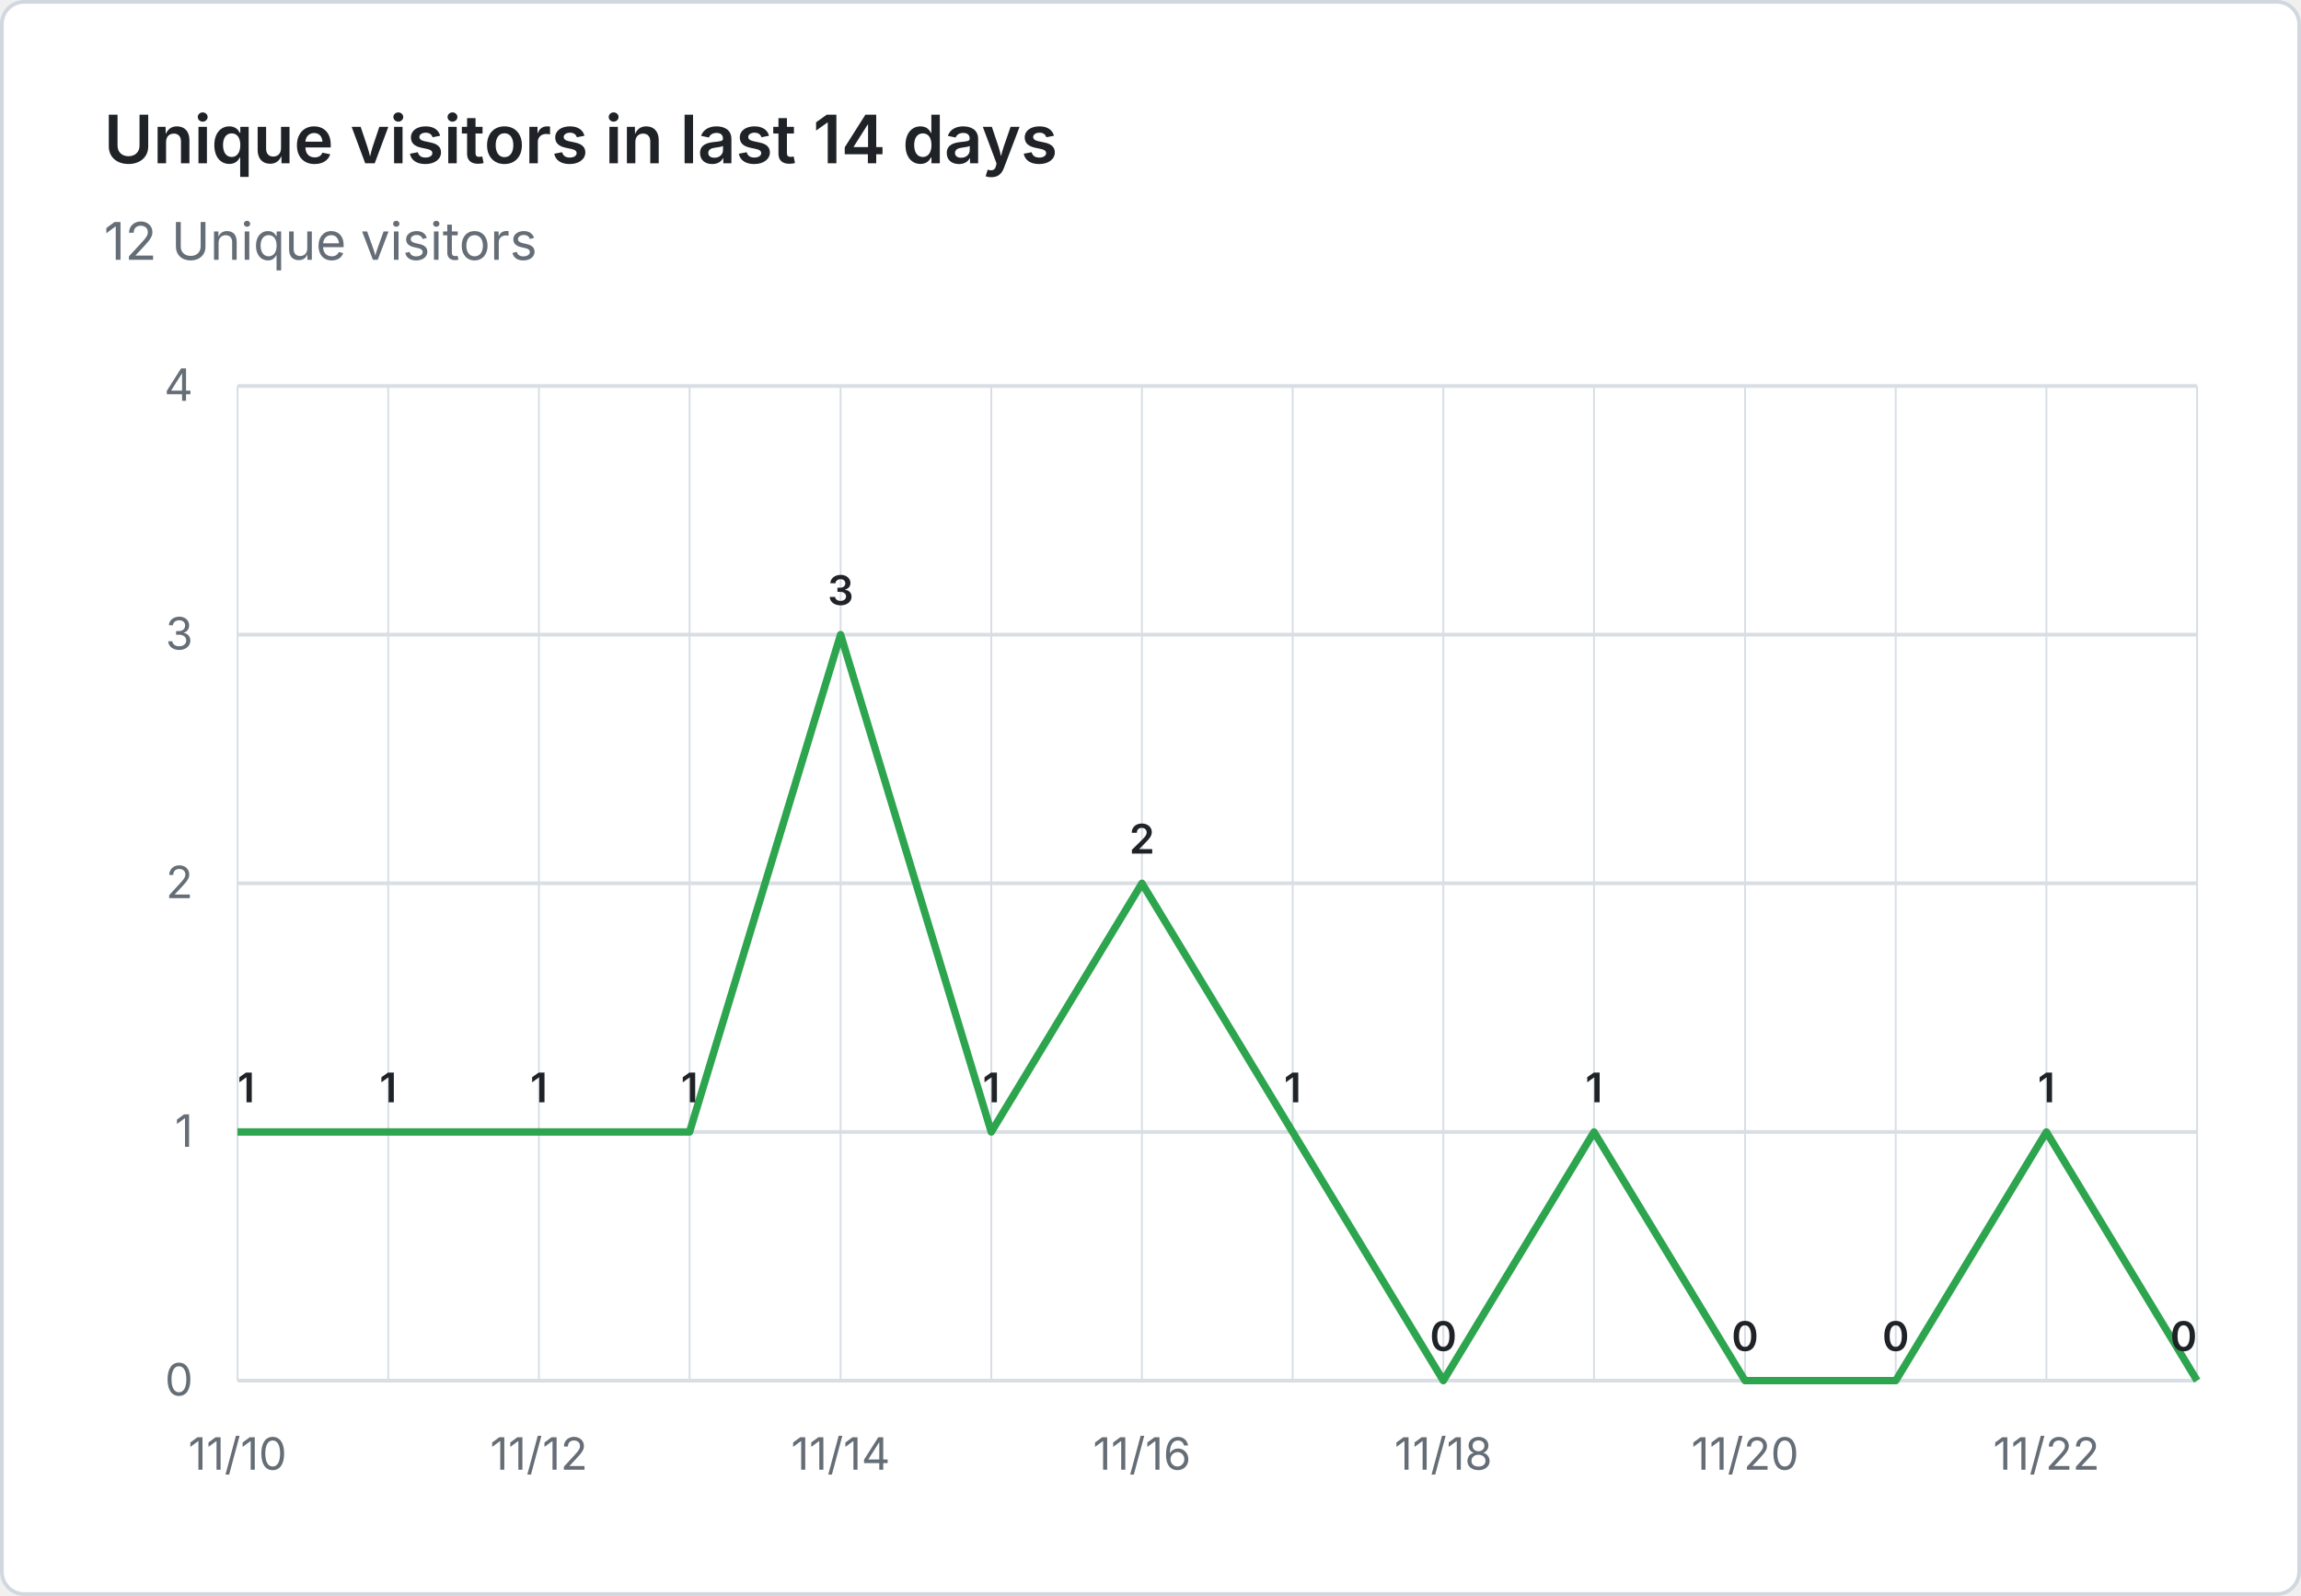
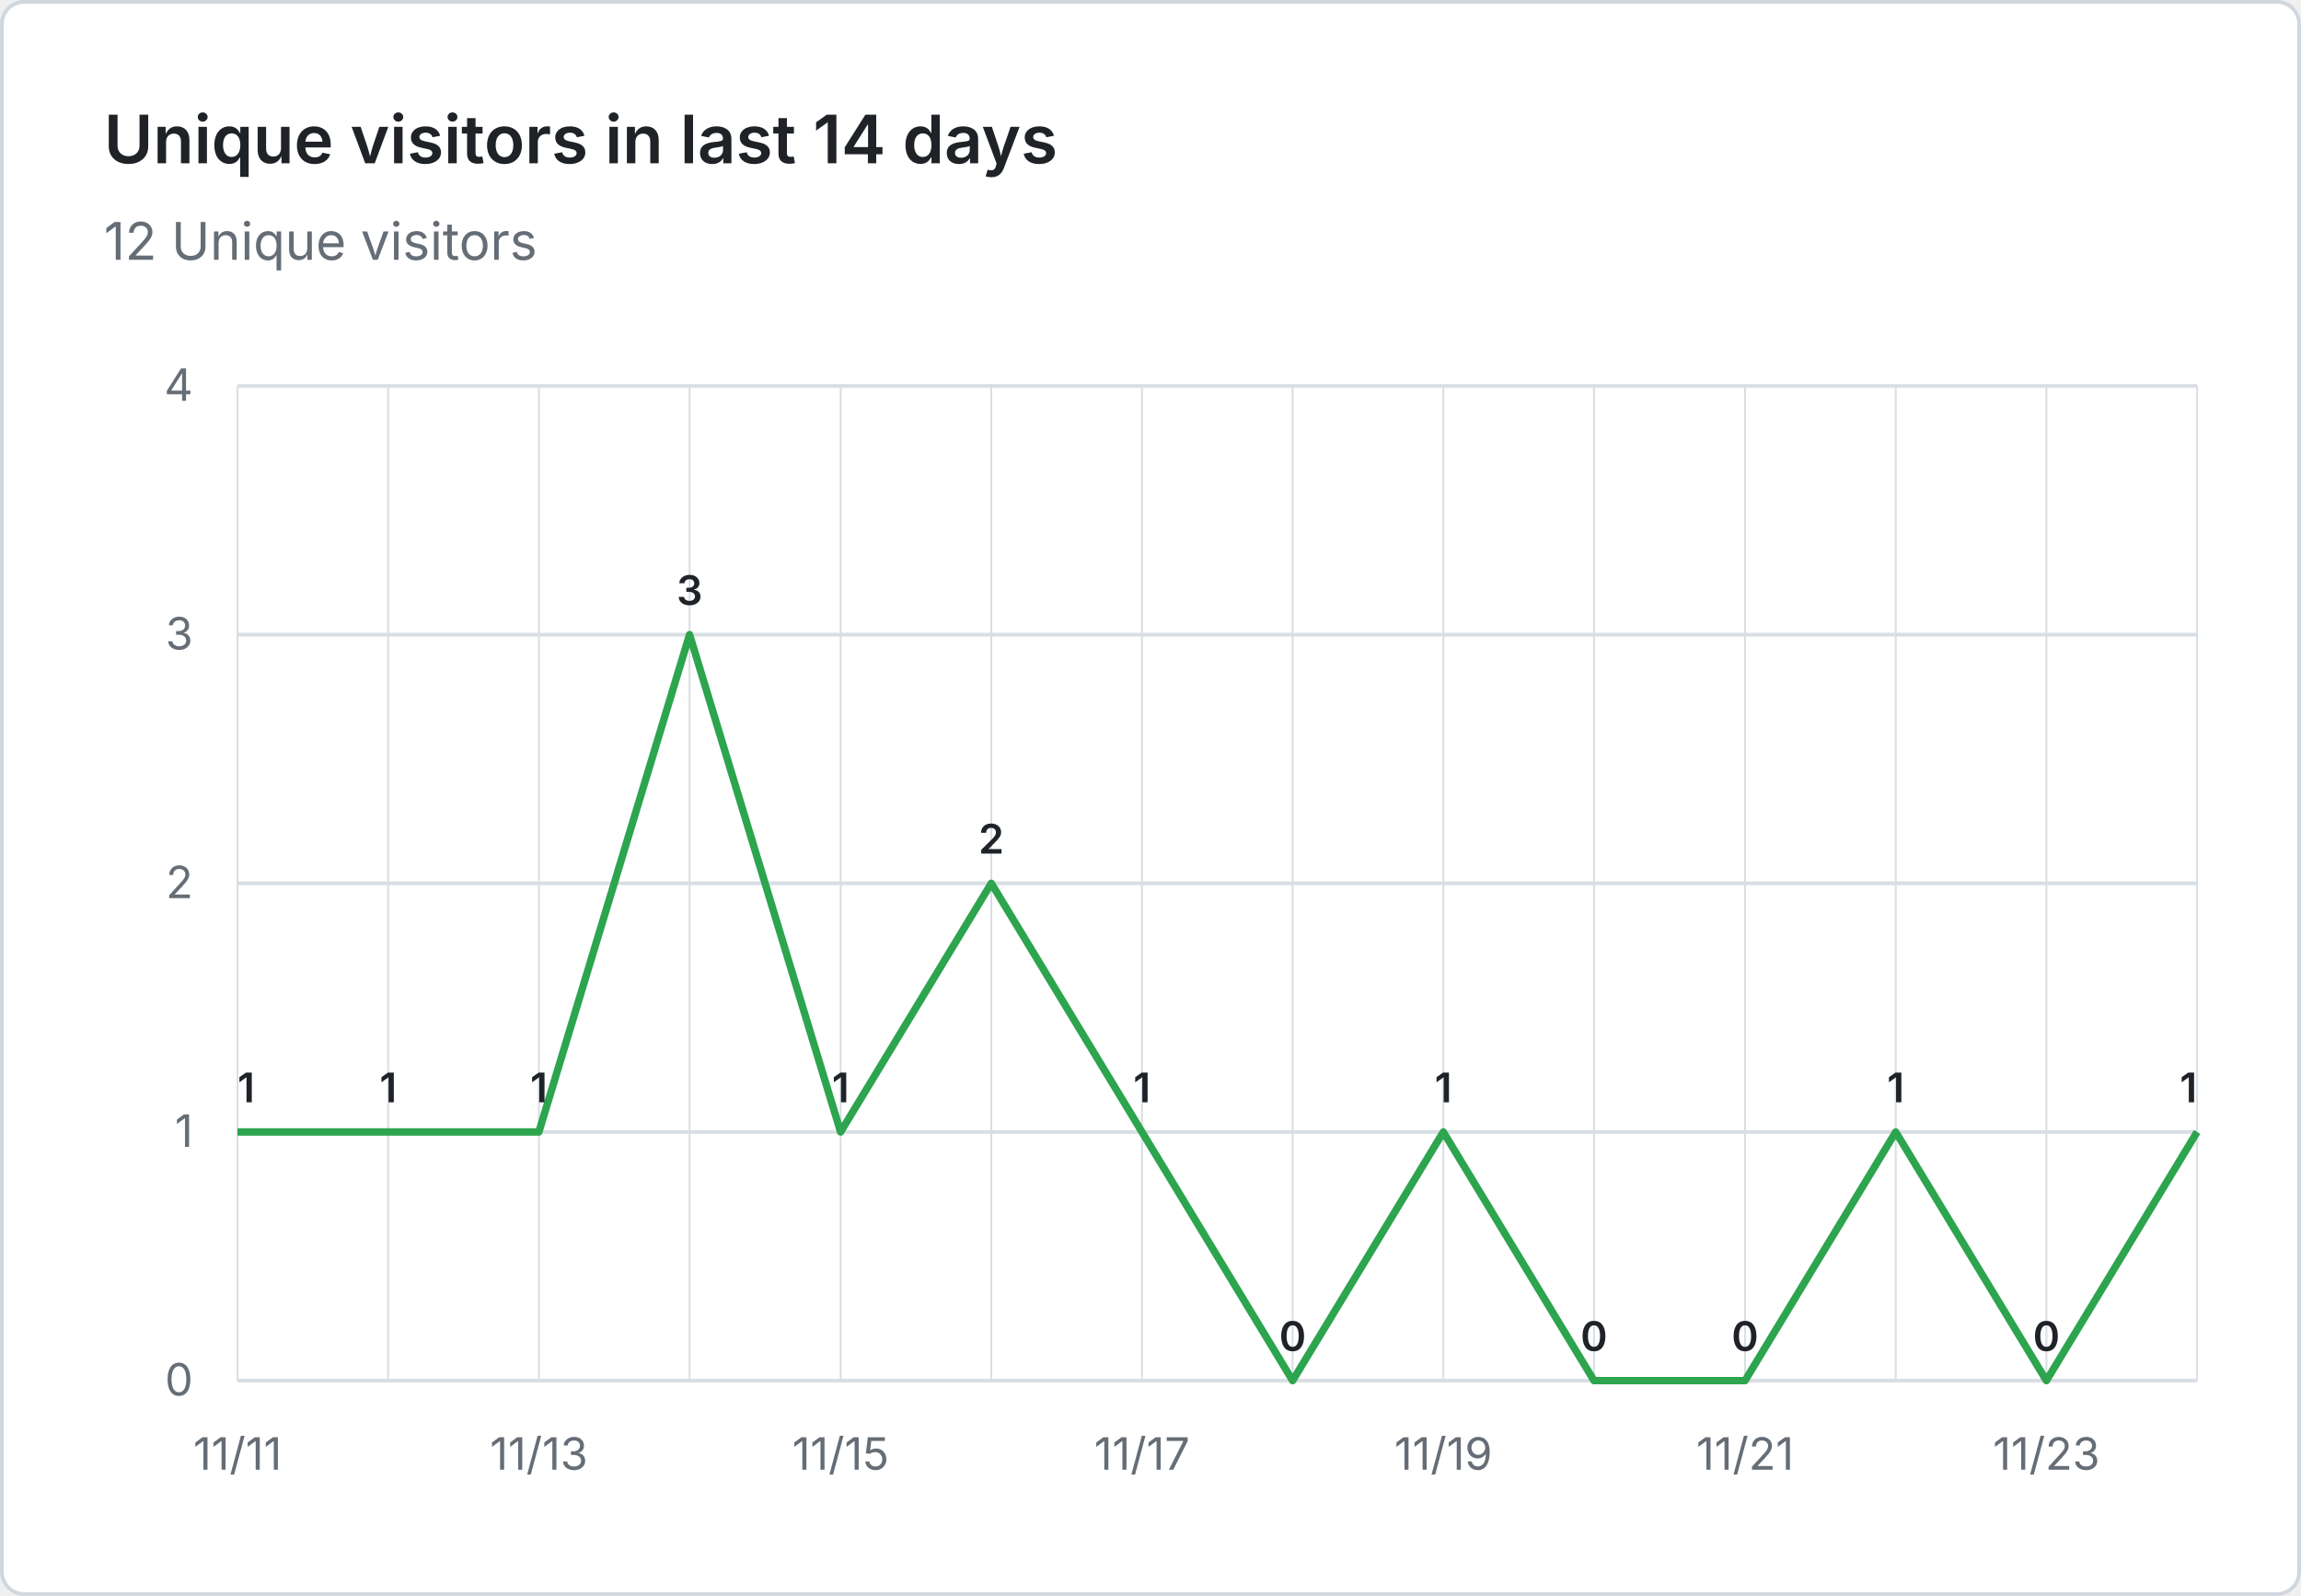
<svg xmlns="http://www.w3.org/2000/svg" viewBox="0 0 620 430" width="620" height="430" role="img" aria-label="Unique visitors in last 14 days: 12 Unique visitors">
  <rect x="0.5" y="0.5" width="619" height="429" fill="#ffffff" stroke="#d0d7de" rx="6" />
  <g font-family="system-ui, -apple-system, 'Segoe UI', sans-serif">
    <text x="28" y="44" fill="#1f2328" font-size="18" font-weight="600">Unique visitors in last 14 days</text>
    <text x="28" y="70" fill="#656d76" font-size="14">12 Unique visitors</text>
    <line x1="64" y1="372.0" x2="592" y2="372.0" stroke="#d8dee4" stroke-width="1" />
    <text x="52" y="376.0" text-anchor="end" fill="#656d76" font-size="12">0</text>
    <line x1="64" y1="305.0" x2="592" y2="305.0" stroke="#d8dee4" stroke-width="1" />
    <text x="52" y="309.0" text-anchor="end" fill="#656d76" font-size="12">1</text>
    <line x1="64" y1="238.0" x2="592" y2="238.0" stroke="#d8dee4" stroke-width="1" />
    <text x="52" y="242.0" text-anchor="end" fill="#656d76" font-size="12">2</text>
    <line x1="64" y1="171.0" x2="592" y2="171.0" stroke="#d8dee4" stroke-width="1" />
    <text x="52" y="175.0" text-anchor="end" fill="#656d76" font-size="12">3</text>
    <line x1="64" y1="104.0" x2="592" y2="104.0" stroke="#d8dee4" stroke-width="1" />
    <text x="52" y="108.0" text-anchor="end" fill="#656d76" font-size="12">4</text>
    <line x1="64.0" y1="104" x2="64.0" y2="372" stroke="#d8dee4" stroke-width="0.5" />
    <line x1="104.6" y1="104" x2="104.6" y2="372" stroke="#d8dee4" stroke-width="0.5" />
    <line x1="145.2" y1="104" x2="145.2" y2="372" stroke="#d8dee4" stroke-width="0.5" />
    <line x1="185.8" y1="104" x2="185.8" y2="372" stroke="#d8dee4" stroke-width="0.5" />
    <line x1="226.5" y1="104" x2="226.5" y2="372" stroke="#d8dee4" stroke-width="0.5" />
    <line x1="267.1" y1="104" x2="267.1" y2="372" stroke="#d8dee4" stroke-width="0.5" />
    <line x1="307.7" y1="104" x2="307.7" y2="372" stroke="#d8dee4" stroke-width="0.5" />
    <line x1="348.3" y1="104" x2="348.3" y2="372" stroke="#d8dee4" stroke-width="0.5" />
    <line x1="388.9" y1="104" x2="388.9" y2="372" stroke="#d8dee4" stroke-width="0.5" />
    <line x1="429.5" y1="104" x2="429.5" y2="372" stroke="#d8dee4" stroke-width="0.5" />
    <line x1="470.2" y1="104" x2="470.2" y2="372" stroke="#d8dee4" stroke-width="0.5" />
    <line x1="510.8" y1="104" x2="510.8" y2="372" stroke="#d8dee4" stroke-width="0.5" />
    <line x1="551.4" y1="104" x2="551.4" y2="372" stroke="#d8dee4" stroke-width="0.5" />
    <line x1="592.0" y1="104" x2="592.0" y2="372" stroke="#d8dee4" stroke-width="0.5" />
-     <text x="64.0" y="396" text-anchor="middle" fill="#656d76" font-size="12">11/10</text>
-     <text x="145.2" y="396" text-anchor="middle" fill="#656d76" font-size="12">11/12</text>
-     <text x="226.5" y="396" text-anchor="middle" fill="#656d76" font-size="12">11/14</text>
-     <text x="307.7" y="396" text-anchor="middle" fill="#656d76" font-size="12">11/16</text>
-     <text x="388.9" y="396" text-anchor="middle" fill="#656d76" font-size="12">11/18</text>
-     <text x="470.2" y="396" text-anchor="middle" fill="#656d76" font-size="12">11/20</text>
-     <text x="551.4" y="396" text-anchor="middle" fill="#656d76" font-size="12">11/22</text>
-     <path d="M 64.0 305.0 L 104.6 305.0 L 145.2 305.0 L 185.8 305.0 L 226.5 171.0 L 267.1 305.0 L 307.7 238.0 L 348.3 305.0 L 388.9 372.0 L 429.5 305.0 L 470.2 372.0 L 510.8 372.0 L 551.4 305.0 L 592.0 372.0" fill="none" stroke="#2da44e" stroke-width="2" stroke-linejoin="round" />
+     <text x="64.0" y="396" text-anchor="middle" fill="#656d76" font-size="12">11/11</text>
+     <text x="145.2" y="396" text-anchor="middle" fill="#656d76" font-size="12">11/13</text>
+     <text x="226.5" y="396" text-anchor="middle" fill="#656d76" font-size="12">11/15</text>
+     <text x="307.7" y="396" text-anchor="middle" fill="#656d76" font-size="12">11/17</text>
+     <text x="388.9" y="396" text-anchor="middle" fill="#656d76" font-size="12">11/19</text>
+     <text x="470.2" y="396" text-anchor="middle" fill="#656d76" font-size="12">11/21</text>
+     <text x="551.4" y="396" text-anchor="middle" fill="#656d76" font-size="12">11/23</text>
+     <path d="M 64.0 305.0 L 104.6 305.0 L 145.2 305.0 L 185.8 171.0 L 226.5 305.0 L 267.1 238.0 L 307.7 305.0 L 348.3 372.0 L 388.9 305.0 L 429.5 372.0 L 470.2 372.0 L 510.8 305.0 L 551.4 372.0 L 592.0 305.0" fill="none" stroke="#2da44e" stroke-width="2" stroke-linejoin="round" />
    <text x="64.0" y="297.0" text-anchor="start" fill="#1f2328" font-size="11" font-weight="600">1</text>
    <text x="104.6" y="297.0" text-anchor="middle" fill="#1f2328" font-size="11" font-weight="600">1</text>
    <text x="145.2" y="297.0" text-anchor="middle" fill="#1f2328" font-size="11" font-weight="600">1</text>
-     <text x="185.8" y="297.0" text-anchor="middle" fill="#1f2328" font-size="11" font-weight="600">1</text>
-     <text x="226.5" y="163.0" text-anchor="middle" fill="#1f2328" font-size="11" font-weight="600">3</text>
-     <text x="267.1" y="297.0" text-anchor="middle" fill="#1f2328" font-size="11" font-weight="600">1</text>
-     <text x="307.7" y="230.0" text-anchor="middle" fill="#1f2328" font-size="11" font-weight="600">2</text>
-     <text x="348.3" y="297.0" text-anchor="middle" fill="#1f2328" font-size="11" font-weight="600">1</text>
-     <text x="388.9" y="364.0" text-anchor="middle" fill="#1f2328" font-size="11" font-weight="600">0</text>
-     <text x="429.5" y="297.0" text-anchor="middle" fill="#1f2328" font-size="11" font-weight="600">1</text>
+     <text x="185.8" y="163.0" text-anchor="middle" fill="#1f2328" font-size="11" font-weight="600">3</text>
+     <text x="226.5" y="297.0" text-anchor="middle" fill="#1f2328" font-size="11" font-weight="600">1</text>
+     <text x="267.1" y="230.0" text-anchor="middle" fill="#1f2328" font-size="11" font-weight="600">2</text>
+     <text x="307.7" y="297.0" text-anchor="middle" fill="#1f2328" font-size="11" font-weight="600">1</text>
+     <text x="348.3" y="364.0" text-anchor="middle" fill="#1f2328" font-size="11" font-weight="600">0</text>
+     <text x="388.9" y="297.0" text-anchor="middle" fill="#1f2328" font-size="11" font-weight="600">1</text>
+     <text x="429.5" y="364.0" text-anchor="middle" fill="#1f2328" font-size="11" font-weight="600">0</text>
    <text x="470.2" y="364.0" text-anchor="middle" fill="#1f2328" font-size="11" font-weight="600">0</text>
-     <text x="510.8" y="364.0" text-anchor="middle" fill="#1f2328" font-size="11" font-weight="600">0</text>
-     <text x="551.4" y="297.0" text-anchor="middle" fill="#1f2328" font-size="11" font-weight="600">1</text>
-     <text x="592.0" y="364.0" text-anchor="end" fill="#1f2328" font-size="11" font-weight="600">0</text>
+     <text x="510.8" y="297.0" text-anchor="middle" fill="#1f2328" font-size="11" font-weight="600">1</text>
+     <text x="551.4" y="364.0" text-anchor="middle" fill="#1f2328" font-size="11" font-weight="600">0</text>
+     <text x="592.0" y="297.0" text-anchor="end" fill="#1f2328" font-size="11" font-weight="600">1</text>
  </g>
</svg>
